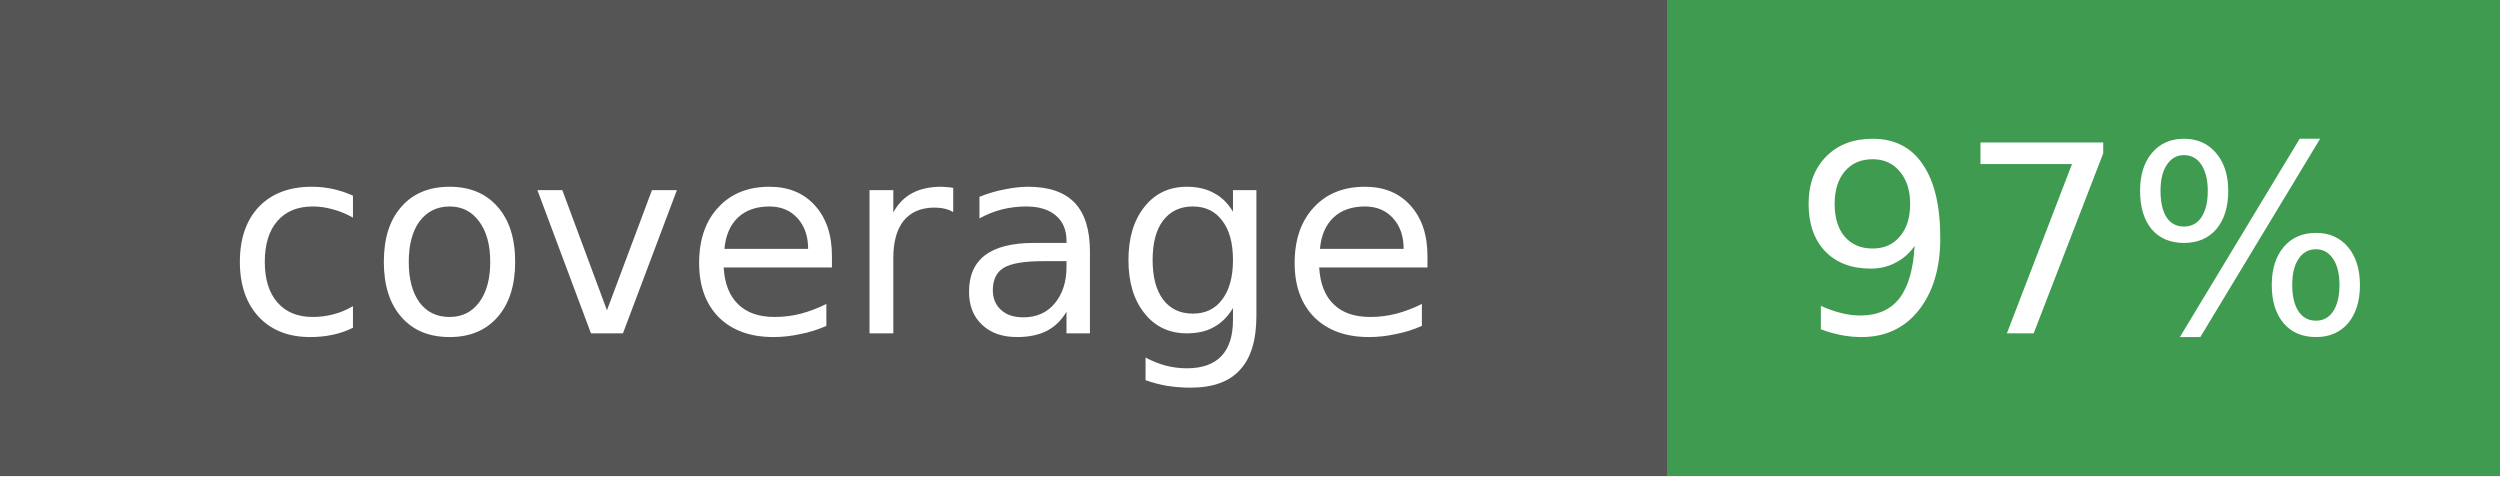
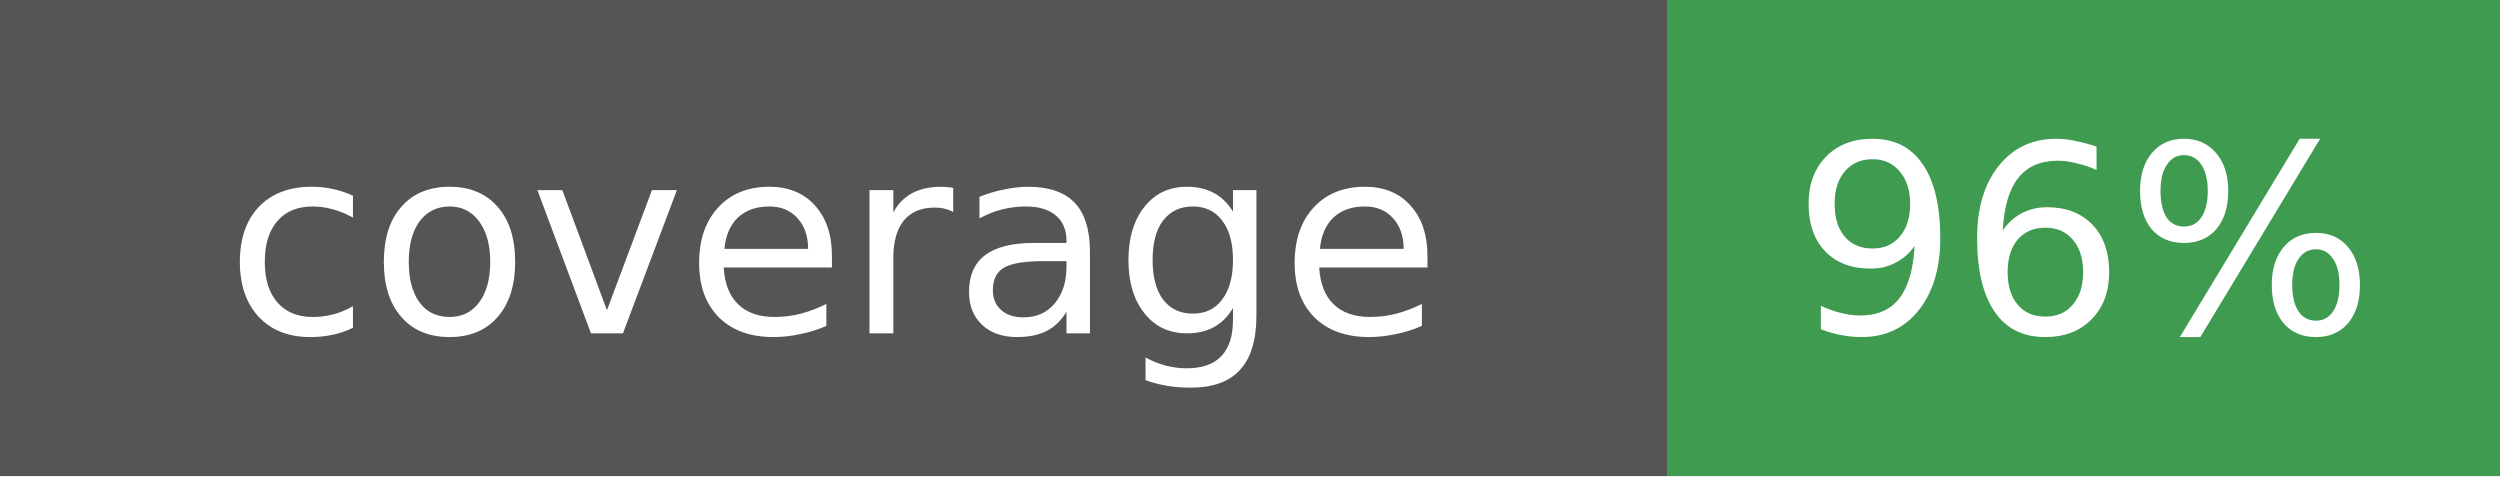
- <svg xmlns="http://www.w3.org/2000/svg" width="105" height="20" role="img" aria-label="coverage: 97%">
+ <svg xmlns="http://www.w3.org/2000/svg" width="105" height="20" role="img" aria-label="coverage: 96%">
  <g shape-rendering="crispEdges">
    <rect width="70" height="20" fill="#555" />
    <rect x="70" width="35" height="20" fill="#3E9B4F" />
  </g>
  <g fill="#fff" text-anchor="middle" font-family="Verdana,Geneva,DejaVu Sans,sans-serif" font-size="11">
    <text x="35" y="14">coverage</text>
-     <text x="87.5" y="14">97%</text>
+     <text x="87.5" y="14">96%</text>
  </g>
</svg>
